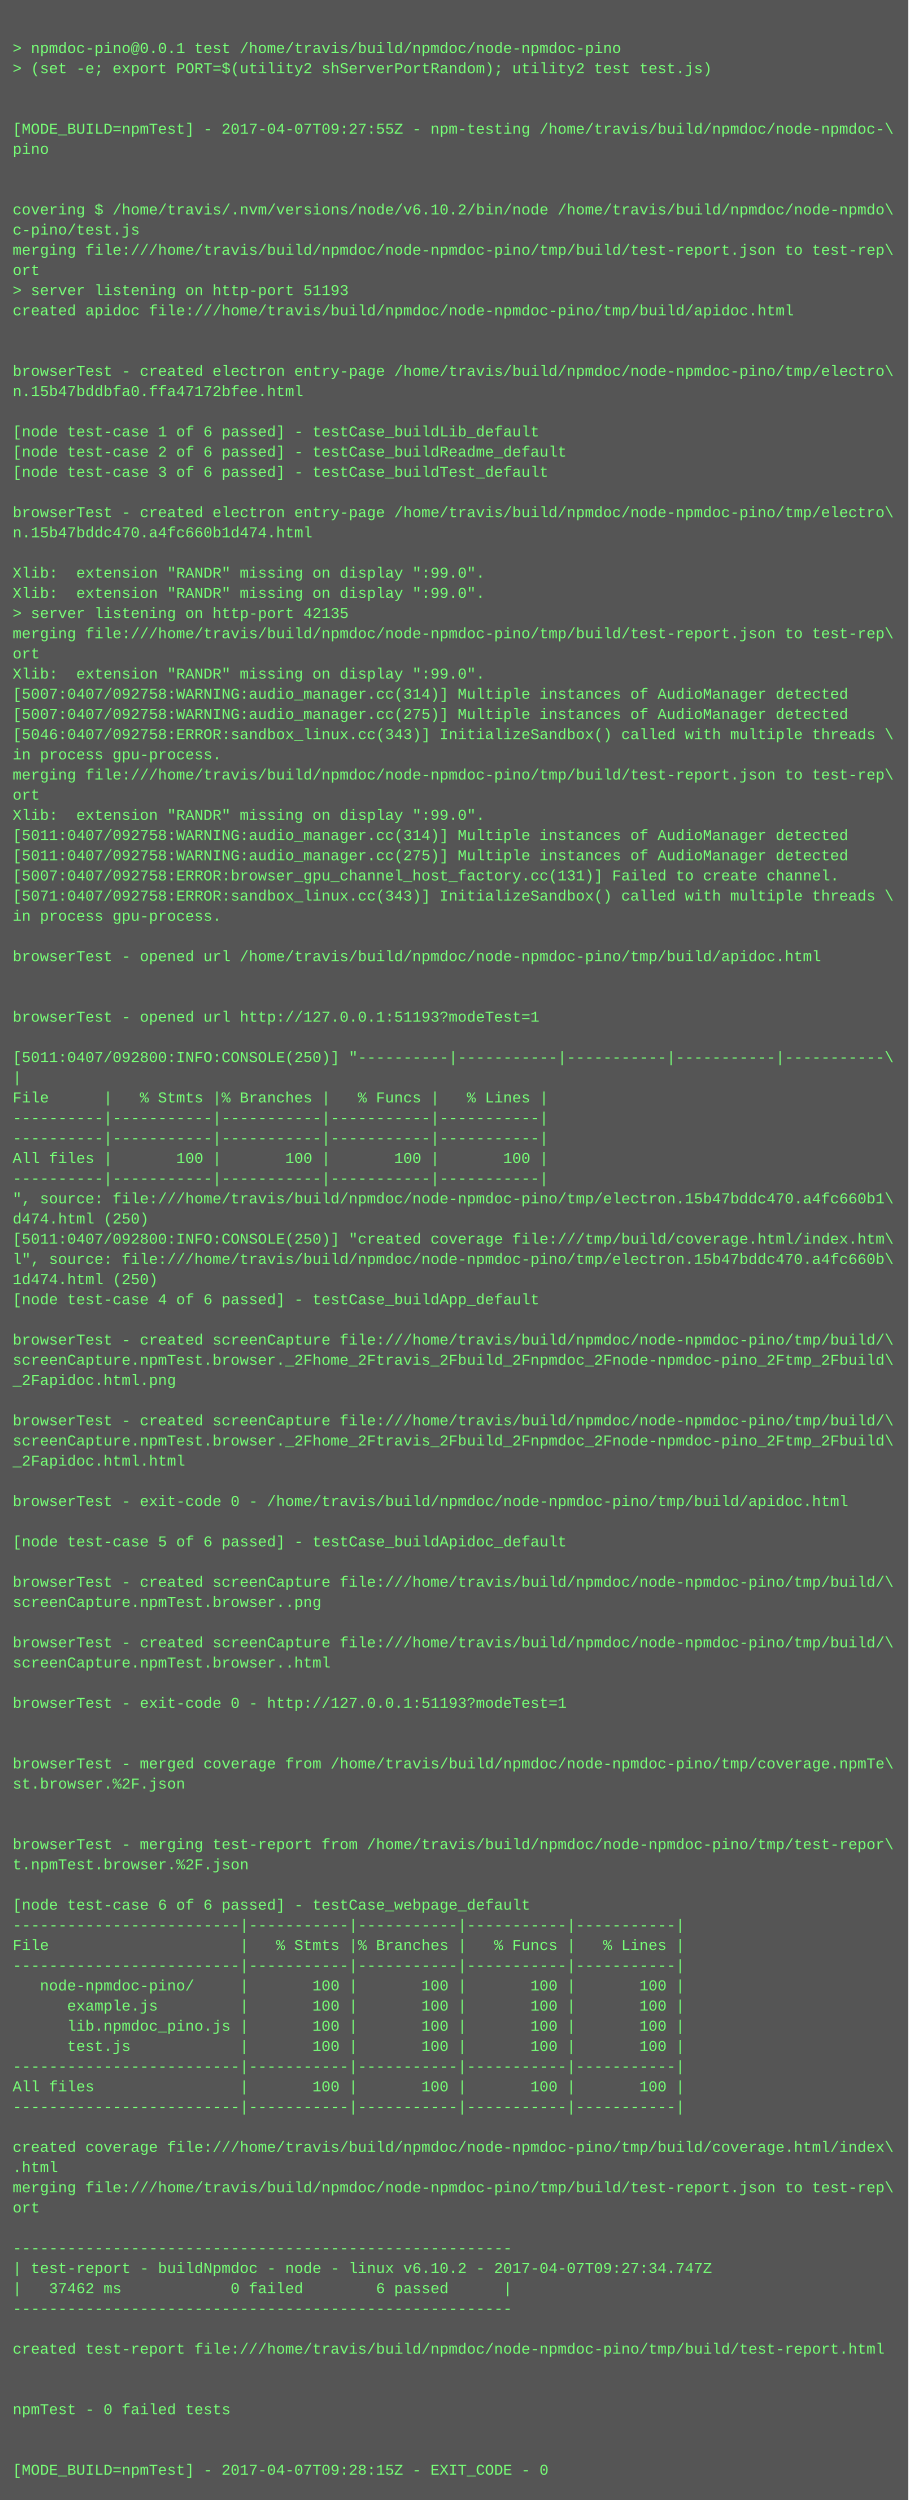
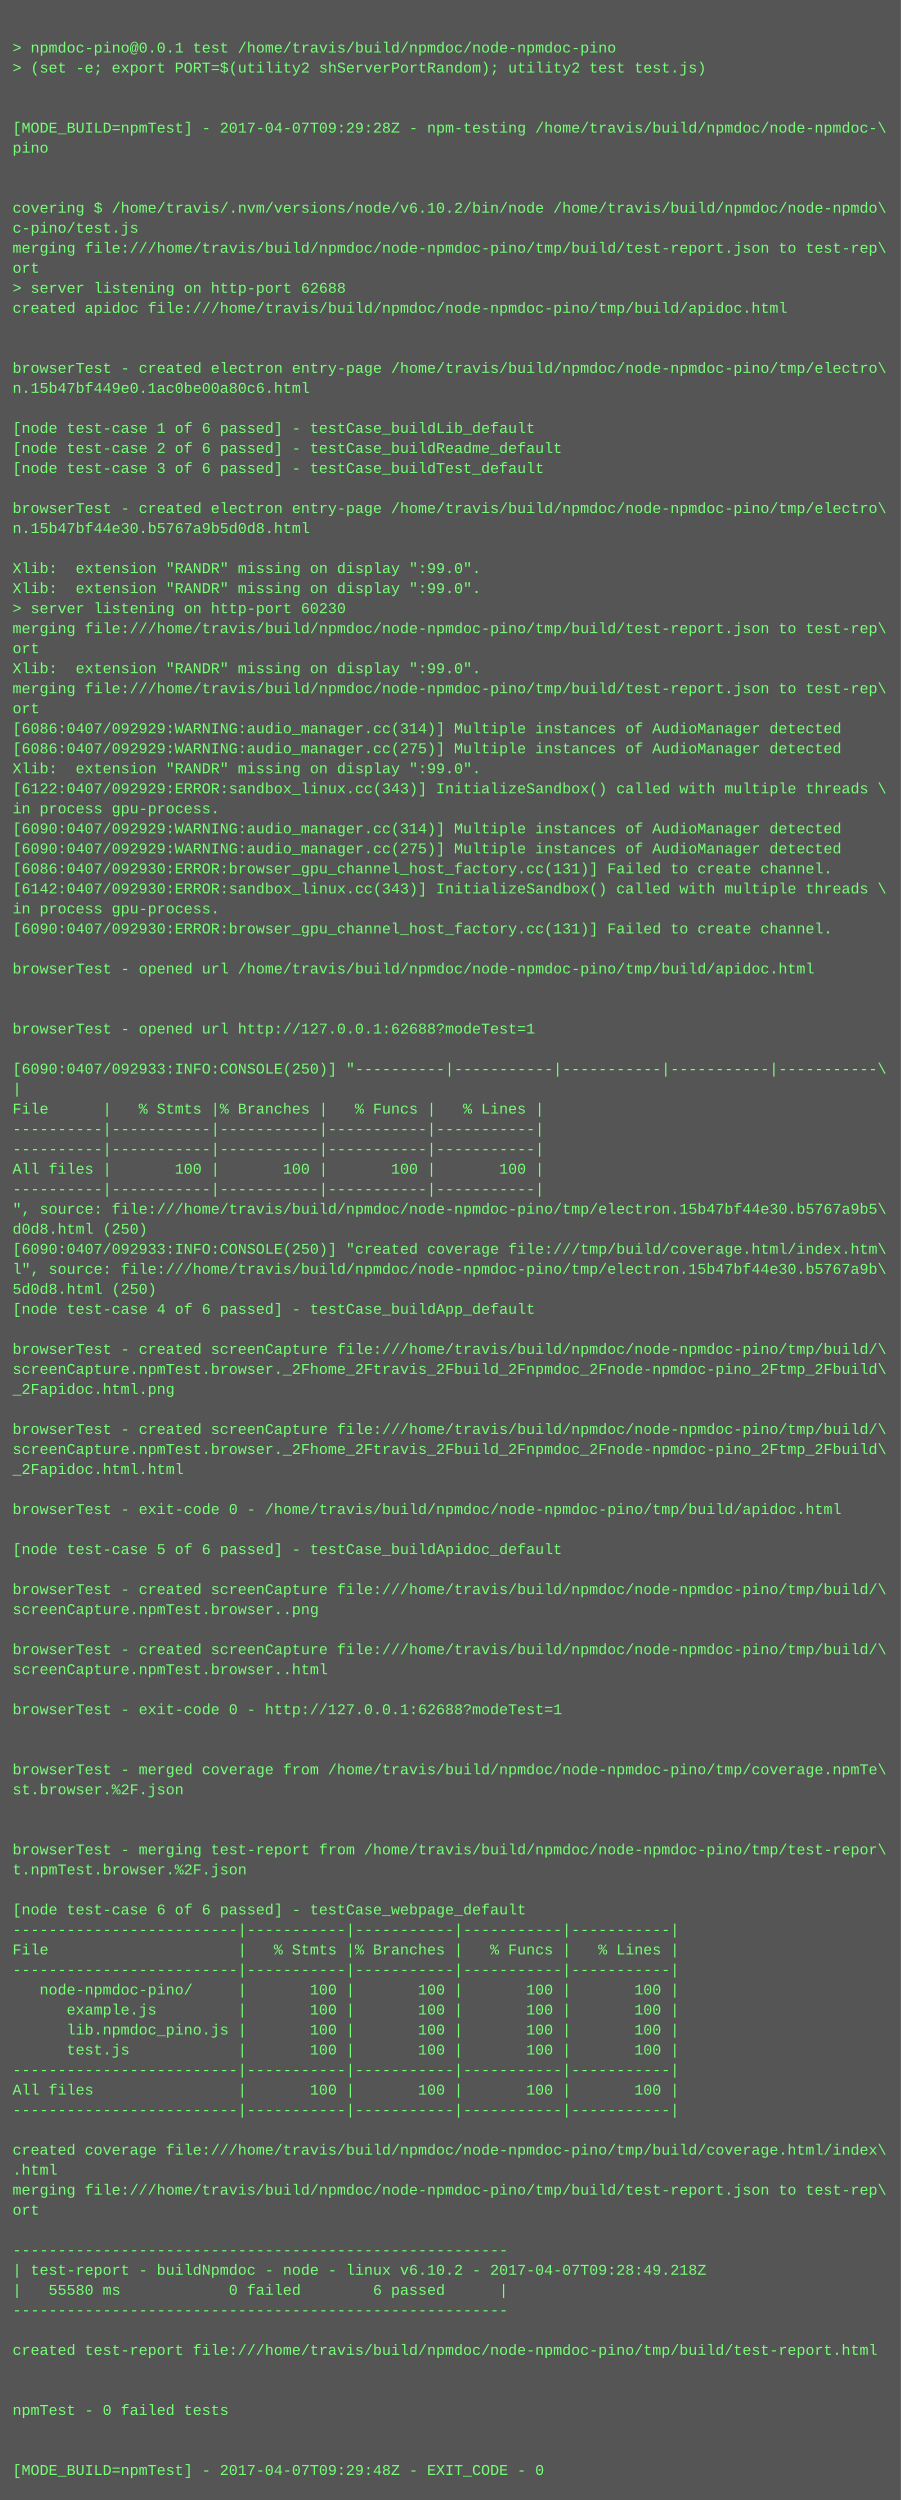
- <svg xmlns="http://www.w3.org/2000/svg" height="1982" width="720">
-   <rect height="1982" fill="#555" width="720" />
+ <svg xmlns="http://www.w3.org/2000/svg" height="1998" width="720">
+   <rect height="1998" fill="#555" width="720" />
  <text fill="#7f7" font-family="Courier New" font-size="12" xml:space="preserve">
    <tspan x="10" y="26" />
    <tspan x="10" y="42">&gt; npmdoc-pino@0.0.1 test /home/travis/build/npmdoc/node-npmdoc-pino</tspan>
    <tspan x="10" y="58">&gt; (set -e; export PORT=$(utility2 shServerPortRandom); utility2 test test.js)</tspan>
    <tspan x="10" y="74" />
    <tspan x="10" y="90" />
-     <tspan x="10" y="106">[MODE_BUILD=npmTest] - 2017-04-07T09:27:55Z - npm-testing /home/travis/build/npmdoc/node-npmdoc-\</tspan>
+     <tspan x="10" y="106">[MODE_BUILD=npmTest] - 2017-04-07T09:29:28Z - npm-testing /home/travis/build/npmdoc/node-npmdoc-\</tspan>
    <tspan x="10" y="122">pino</tspan>
    <tspan x="10" y="138" />
    <tspan x="10" y="154" />
    <tspan x="10" y="170">covering $ /home/travis/.nvm/versions/node/v6.10.2/bin/node /home/travis/build/npmdoc/node-npmdo\</tspan>
    <tspan x="10" y="186">c-pino/test.js</tspan>
    <tspan x="10" y="202">merging file:///home/travis/build/npmdoc/node-npmdoc-pino/tmp/build/test-report.json to test-rep\</tspan>
    <tspan x="10" y="218">ort</tspan>
-     <tspan x="10" y="234">&gt; server listening on http-port 51193</tspan>
+     <tspan x="10" y="234">&gt; server listening on http-port 62688</tspan>
    <tspan x="10" y="250">created apidoc file:///home/travis/build/npmdoc/node-npmdoc-pino/tmp/build/apidoc.html</tspan>
    <tspan x="10" y="266" />
    <tspan x="10" y="282" />
    <tspan x="10" y="298">browserTest - created electron entry-page /home/travis/build/npmdoc/node-npmdoc-pino/tmp/electro\</tspan>
-     <tspan x="10" y="314">n.15b47bddbfa0.ffa47172bfee.html</tspan>
+     <tspan x="10" y="314">n.15b47bf449e0.1ac0be00a80c6.html</tspan>
    <tspan x="10" y="330" />
    <tspan x="10" y="346">[node test-case 1 of 6 passed] - testCase_buildLib_default</tspan>
    <tspan x="10" y="362">[node test-case 2 of 6 passed] - testCase_buildReadme_default</tspan>
    <tspan x="10" y="378">[node test-case 3 of 6 passed] - testCase_buildTest_default</tspan>
    <tspan x="10" y="394" />
    <tspan x="10" y="410">browserTest - created electron entry-page /home/travis/build/npmdoc/node-npmdoc-pino/tmp/electro\</tspan>
-     <tspan x="10" y="426">n.15b47bddc470.a4fc660b1d474.html</tspan>
+     <tspan x="10" y="426">n.15b47bf44e30.b5767a9b5d0d8.html</tspan>
    <tspan x="10" y="442" />
    <tspan x="10" y="458">Xlib:  extension "RANDR" missing on display ":99.0".</tspan>
    <tspan x="10" y="474">Xlib:  extension "RANDR" missing on display ":99.0".</tspan>
-     <tspan x="10" y="490">&gt; server listening on http-port 42135</tspan>
+     <tspan x="10" y="490">&gt; server listening on http-port 60230</tspan>
    <tspan x="10" y="506">merging file:///home/travis/build/npmdoc/node-npmdoc-pino/tmp/build/test-report.json to test-rep\</tspan>
    <tspan x="10" y="522">ort</tspan>
    <tspan x="10" y="538">Xlib:  extension "RANDR" missing on display ":99.0".</tspan>
-     <tspan x="10" y="554">[5007:0407/092758:WARNING:audio_manager.cc(314)] Multiple instances of AudioManager detected</tspan>
-     <tspan x="10" y="570">[5007:0407/092758:WARNING:audio_manager.cc(275)] Multiple instances of AudioManager detected</tspan>
-     <tspan x="10" y="586">[5046:0407/092758:ERROR:sandbox_linux.cc(343)] InitializeSandbox() called with multiple threads \</tspan>
-     <tspan x="10" y="602">in process gpu-process. </tspan>
-     <tspan x="10" y="618">merging file:///home/travis/build/npmdoc/node-npmdoc-pino/tmp/build/test-report.json to test-rep\</tspan>
-     <tspan x="10" y="634">ort</tspan>
-     <tspan x="10" y="650">Xlib:  extension "RANDR" missing on display ":99.0".</tspan>
-     <tspan x="10" y="666">[5011:0407/092758:WARNING:audio_manager.cc(314)] Multiple instances of AudioManager detected</tspan>
-     <tspan x="10" y="682">[5011:0407/092758:WARNING:audio_manager.cc(275)] Multiple instances of AudioManager detected</tspan>
-     <tspan x="10" y="698">[5007:0407/092758:ERROR:browser_gpu_channel_host_factory.cc(131)] Failed to create channel.</tspan>
-     <tspan x="10" y="714">[5071:0407/092758:ERROR:sandbox_linux.cc(343)] InitializeSandbox() called with multiple threads \</tspan>
+     <tspan x="10" y="554">merging file:///home/travis/build/npmdoc/node-npmdoc-pino/tmp/build/test-report.json to test-rep\</tspan>
+     <tspan x="10" y="570">ort</tspan>
+     <tspan x="10" y="586">[6086:0407/092929:WARNING:audio_manager.cc(314)] Multiple instances of AudioManager detected</tspan>
+     <tspan x="10" y="602">[6086:0407/092929:WARNING:audio_manager.cc(275)] Multiple instances of AudioManager detected</tspan>
+     <tspan x="10" y="618">Xlib:  extension "RANDR" missing on display ":99.0".</tspan>
+     <tspan x="10" y="634">[6122:0407/092929:ERROR:sandbox_linux.cc(343)] InitializeSandbox() called with multiple threads \</tspan>
+     <tspan x="10" y="650">in process gpu-process. </tspan>
+     <tspan x="10" y="666">[6090:0407/092929:WARNING:audio_manager.cc(314)] Multiple instances of AudioManager detected</tspan>
+     <tspan x="10" y="682">[6090:0407/092929:WARNING:audio_manager.cc(275)] Multiple instances of AudioManager detected</tspan>
+     <tspan x="10" y="698">[6086:0407/092930:ERROR:browser_gpu_channel_host_factory.cc(131)] Failed to create channel.</tspan>
+     <tspan x="10" y="714">[6142:0407/092930:ERROR:sandbox_linux.cc(343)] InitializeSandbox() called with multiple threads \</tspan>
    <tspan x="10" y="730">in process gpu-process. </tspan>
-     <tspan x="10" y="746" />
-     <tspan x="10" y="762">browserTest - opened url /home/travis/build/npmdoc/node-npmdoc-pino/tmp/build/apidoc.html</tspan>
-     <tspan x="10" y="778" />
+     <tspan x="10" y="746">[6090:0407/092930:ERROR:browser_gpu_channel_host_factory.cc(131)] Failed to create channel.</tspan>
+     <tspan x="10" y="762" />
+     <tspan x="10" y="778">browserTest - opened url /home/travis/build/npmdoc/node-npmdoc-pino/tmp/build/apidoc.html</tspan>
    <tspan x="10" y="794" />
-     <tspan x="10" y="810">browserTest - opened url http://127.0.0.1:51193?modeTest=1</tspan>
-     <tspan x="10" y="826" />
-     <tspan x="10" y="842">[5011:0407/092800:INFO:CONSOLE(250)] "----------|-----------|-----------|-----------|-----------\</tspan>
-     <tspan x="10" y="858">|</tspan>
-     <tspan x="10" y="874">File      |   % Stmts |% Branches |   % Funcs |   % Lines |</tspan>
-     <tspan x="10" y="890">----------|-----------|-----------|-----------|-----------|</tspan>
+     <tspan x="10" y="810" />
+     <tspan x="10" y="826">browserTest - opened url http://127.0.0.1:62688?modeTest=1</tspan>
+     <tspan x="10" y="842" />
+     <tspan x="10" y="858">[6090:0407/092933:INFO:CONSOLE(250)] "----------|-----------|-----------|-----------|-----------\</tspan>
+     <tspan x="10" y="874">|</tspan>
+     <tspan x="10" y="890">File      |   % Stmts |% Branches |   % Funcs |   % Lines |</tspan>
    <tspan x="10" y="906">----------|-----------|-----------|-----------|-----------|</tspan>
-     <tspan x="10" y="922">All files |       100 |       100 |       100 |       100 |</tspan>
-     <tspan x="10" y="938">----------|-----------|-----------|-----------|-----------|</tspan>
-     <tspan x="10" y="954">", source: file:///home/travis/build/npmdoc/node-npmdoc-pino/tmp/electron.15b47bddc470.a4fc660b1\</tspan>
-     <tspan x="10" y="970">d474.html (250)</tspan>
-     <tspan x="10" y="986">[5011:0407/092800:INFO:CONSOLE(250)] "created coverage file:///tmp/build/coverage.html/index.htm\</tspan>
-     <tspan x="10" y="1002">l", source: file:///home/travis/build/npmdoc/node-npmdoc-pino/tmp/electron.15b47bddc470.a4fc660b\</tspan>
-     <tspan x="10" y="1018">1d474.html (250)</tspan>
-     <tspan x="10" y="1034">[node test-case 4 of 6 passed] - testCase_buildApp_default</tspan>
-     <tspan x="10" y="1050" />
-     <tspan x="10" y="1066">browserTest - created screenCapture file:///home/travis/build/npmdoc/node-npmdoc-pino/tmp/build/\</tspan>
-     <tspan x="10" y="1082">screenCapture.npmTest.browser._2Fhome_2Ftravis_2Fbuild_2Fnpmdoc_2Fnode-npmdoc-pino_2Ftmp_2Fbuild\</tspan>
-     <tspan x="10" y="1098">_2Fapidoc.html.png</tspan>
-     <tspan x="10" y="1114" />
-     <tspan x="10" y="1130">browserTest - created screenCapture file:///home/travis/build/npmdoc/node-npmdoc-pino/tmp/build/\</tspan>
-     <tspan x="10" y="1146">screenCapture.npmTest.browser._2Fhome_2Ftravis_2Fbuild_2Fnpmdoc_2Fnode-npmdoc-pino_2Ftmp_2Fbuild\</tspan>
-     <tspan x="10" y="1162">_2Fapidoc.html.html</tspan>
-     <tspan x="10" y="1178" />
-     <tspan x="10" y="1194">browserTest - exit-code 0 - /home/travis/build/npmdoc/node-npmdoc-pino/tmp/build/apidoc.html</tspan>
-     <tspan x="10" y="1210" />
-     <tspan x="10" y="1226">[node test-case 5 of 6 passed] - testCase_buildApidoc_default</tspan>
-     <tspan x="10" y="1242" />
-     <tspan x="10" y="1258">browserTest - created screenCapture file:///home/travis/build/npmdoc/node-npmdoc-pino/tmp/build/\</tspan>
-     <tspan x="10" y="1274">screenCapture.npmTest.browser..png</tspan>
-     <tspan x="10" y="1290" />
-     <tspan x="10" y="1306">browserTest - created screenCapture file:///home/travis/build/npmdoc/node-npmdoc-pino/tmp/build/\</tspan>
-     <tspan x="10" y="1322">screenCapture.npmTest.browser..html</tspan>
-     <tspan x="10" y="1338" />
-     <tspan x="10" y="1354">browserTest - exit-code 0 - http://127.0.0.1:51193?modeTest=1</tspan>
-     <tspan x="10" y="1370" />
+     <tspan x="10" y="922">----------|-----------|-----------|-----------|-----------|</tspan>
+     <tspan x="10" y="938">All files |       100 |       100 |       100 |       100 |</tspan>
+     <tspan x="10" y="954">----------|-----------|-----------|-----------|-----------|</tspan>
+     <tspan x="10" y="970">", source: file:///home/travis/build/npmdoc/node-npmdoc-pino/tmp/electron.15b47bf44e30.b5767a9b5\</tspan>
+     <tspan x="10" y="986">d0d8.html (250)</tspan>
+     <tspan x="10" y="1002">[6090:0407/092933:INFO:CONSOLE(250)] "created coverage file:///tmp/build/coverage.html/index.htm\</tspan>
+     <tspan x="10" y="1018">l", source: file:///home/travis/build/npmdoc/node-npmdoc-pino/tmp/electron.15b47bf44e30.b5767a9b\</tspan>
+     <tspan x="10" y="1034">5d0d8.html (250)</tspan>
+     <tspan x="10" y="1050">[node test-case 4 of 6 passed] - testCase_buildApp_default</tspan>
+     <tspan x="10" y="1066" />
+     <tspan x="10" y="1082">browserTest - created screenCapture file:///home/travis/build/npmdoc/node-npmdoc-pino/tmp/build/\</tspan>
+     <tspan x="10" y="1098">screenCapture.npmTest.browser._2Fhome_2Ftravis_2Fbuild_2Fnpmdoc_2Fnode-npmdoc-pino_2Ftmp_2Fbuild\</tspan>
+     <tspan x="10" y="1114">_2Fapidoc.html.png</tspan>
+     <tspan x="10" y="1130" />
+     <tspan x="10" y="1146">browserTest - created screenCapture file:///home/travis/build/npmdoc/node-npmdoc-pino/tmp/build/\</tspan>
+     <tspan x="10" y="1162">screenCapture.npmTest.browser._2Fhome_2Ftravis_2Fbuild_2Fnpmdoc_2Fnode-npmdoc-pino_2Ftmp_2Fbuild\</tspan>
+     <tspan x="10" y="1178">_2Fapidoc.html.html</tspan>
+     <tspan x="10" y="1194" />
+     <tspan x="10" y="1210">browserTest - exit-code 0 - /home/travis/build/npmdoc/node-npmdoc-pino/tmp/build/apidoc.html</tspan>
+     <tspan x="10" y="1226" />
+     <tspan x="10" y="1242">[node test-case 5 of 6 passed] - testCase_buildApidoc_default</tspan>
+     <tspan x="10" y="1258" />
+     <tspan x="10" y="1274">browserTest - created screenCapture file:///home/travis/build/npmdoc/node-npmdoc-pino/tmp/build/\</tspan>
+     <tspan x="10" y="1290">screenCapture.npmTest.browser..png</tspan>
+     <tspan x="10" y="1306" />
+     <tspan x="10" y="1322">browserTest - created screenCapture file:///home/travis/build/npmdoc/node-npmdoc-pino/tmp/build/\</tspan>
+     <tspan x="10" y="1338">screenCapture.npmTest.browser..html</tspan>
+     <tspan x="10" y="1354" />
+     <tspan x="10" y="1370">browserTest - exit-code 0 - http://127.0.0.1:62688?modeTest=1</tspan>
    <tspan x="10" y="1386" />
-     <tspan x="10" y="1402">browserTest - merged coverage from /home/travis/build/npmdoc/node-npmdoc-pino/tmp/coverage.npmTe\</tspan>
-     <tspan x="10" y="1418">st.browser.%2F.json</tspan>
-     <tspan x="10" y="1434" />
+     <tspan x="10" y="1402" />
+     <tspan x="10" y="1418">browserTest - merged coverage from /home/travis/build/npmdoc/node-npmdoc-pino/tmp/coverage.npmTe\</tspan>
+     <tspan x="10" y="1434">st.browser.%2F.json</tspan>
    <tspan x="10" y="1450" />
-     <tspan x="10" y="1466">browserTest - merging test-report from /home/travis/build/npmdoc/node-npmdoc-pino/tmp/test-repor\</tspan>
-     <tspan x="10" y="1482">t.npmTest.browser.%2F.json</tspan>
-     <tspan x="10" y="1498" />
-     <tspan x="10" y="1514">[node test-case 6 of 6 passed] - testCase_webpage_default</tspan>
-     <tspan x="10" y="1530">-------------------------|-----------|-----------|-----------|-----------|</tspan>
-     <tspan x="10" y="1546">File                     |   % Stmts |% Branches |   % Funcs |   % Lines |</tspan>
-     <tspan x="10" y="1562">-------------------------|-----------|-----------|-----------|-----------|</tspan>
-     <tspan x="10" y="1578">   node-npmdoc-pino/     |       100 |       100 |       100 |       100 |</tspan>
-     <tspan x="10" y="1594">      example.js         |       100 |       100 |       100 |       100 |</tspan>
-     <tspan x="10" y="1610">      lib.npmdoc_pino.js |       100 |       100 |       100 |       100 |</tspan>
-     <tspan x="10" y="1626">      test.js            |       100 |       100 |       100 |       100 |</tspan>
-     <tspan x="10" y="1642">-------------------------|-----------|-----------|-----------|-----------|</tspan>
-     <tspan x="10" y="1658">All files                |       100 |       100 |       100 |       100 |</tspan>
-     <tspan x="10" y="1674">-------------------------|-----------|-----------|-----------|-----------|</tspan>
-     <tspan x="10" y="1690" />
-     <tspan x="10" y="1706">created coverage file:///home/travis/build/npmdoc/node-npmdoc-pino/tmp/build/coverage.html/index\</tspan>
-     <tspan x="10" y="1722">.html</tspan>
-     <tspan x="10" y="1738">merging file:///home/travis/build/npmdoc/node-npmdoc-pino/tmp/build/test-report.json to test-rep\</tspan>
-     <tspan x="10" y="1754">ort</tspan>
-     <tspan x="10" y="1770" />
-     <tspan x="10" y="1786">-------------------------------------------------------</tspan>
-     <tspan x="10" y="1802">| test-report - buildNpmdoc - node - linux v6.10.2 - 2017-04-07T09:27:34.747Z</tspan>
-     <tspan x="10" y="1818">|   37462 ms            0 failed        6 passed      |</tspan>
-     <tspan x="10" y="1834">-------------------------------------------------------</tspan>
-     <tspan x="10" y="1850" />
-     <tspan x="10" y="1866">created test-report file:///home/travis/build/npmdoc/node-npmdoc-pino/tmp/build/test-report.html</tspan>
-     <tspan x="10" y="1882" />
+     <tspan x="10" y="1466" />
+     <tspan x="10" y="1482">browserTest - merging test-report from /home/travis/build/npmdoc/node-npmdoc-pino/tmp/test-repor\</tspan>
+     <tspan x="10" y="1498">t.npmTest.browser.%2F.json</tspan>
+     <tspan x="10" y="1514" />
+     <tspan x="10" y="1530">[node test-case 6 of 6 passed] - testCase_webpage_default</tspan>
+     <tspan x="10" y="1546">-------------------------|-----------|-----------|-----------|-----------|</tspan>
+     <tspan x="10" y="1562">File                     |   % Stmts |% Branches |   % Funcs |   % Lines |</tspan>
+     <tspan x="10" y="1578">-------------------------|-----------|-----------|-----------|-----------|</tspan>
+     <tspan x="10" y="1594">   node-npmdoc-pino/     |       100 |       100 |       100 |       100 |</tspan>
+     <tspan x="10" y="1610">      example.js         |       100 |       100 |       100 |       100 |</tspan>
+     <tspan x="10" y="1626">      lib.npmdoc_pino.js |       100 |       100 |       100 |       100 |</tspan>
+     <tspan x="10" y="1642">      test.js            |       100 |       100 |       100 |       100 |</tspan>
+     <tspan x="10" y="1658">-------------------------|-----------|-----------|-----------|-----------|</tspan>
+     <tspan x="10" y="1674">All files                |       100 |       100 |       100 |       100 |</tspan>
+     <tspan x="10" y="1690">-------------------------|-----------|-----------|-----------|-----------|</tspan>
+     <tspan x="10" y="1706" />
+     <tspan x="10" y="1722">created coverage file:///home/travis/build/npmdoc/node-npmdoc-pino/tmp/build/coverage.html/index\</tspan>
+     <tspan x="10" y="1738">.html</tspan>
+     <tspan x="10" y="1754">merging file:///home/travis/build/npmdoc/node-npmdoc-pino/tmp/build/test-report.json to test-rep\</tspan>
+     <tspan x="10" y="1770">ort</tspan>
+     <tspan x="10" y="1786" />
+     <tspan x="10" y="1802">-------------------------------------------------------</tspan>
+     <tspan x="10" y="1818">| test-report - buildNpmdoc - node - linux v6.10.2 - 2017-04-07T09:28:49.218Z</tspan>
+     <tspan x="10" y="1834">|   55580 ms            0 failed        6 passed      |</tspan>
+     <tspan x="10" y="1850">-------------------------------------------------------</tspan>
+     <tspan x="10" y="1866" />
+     <tspan x="10" y="1882">created test-report file:///home/travis/build/npmdoc/node-npmdoc-pino/tmp/build/test-report.html</tspan>
    <tspan x="10" y="1898" />
-     <tspan x="10" y="1914">npmTest - 0 failed tests</tspan>
-     <tspan x="10" y="1930" />
+     <tspan x="10" y="1914" />
+     <tspan x="10" y="1930">npmTest - 0 failed tests</tspan>
    <tspan x="10" y="1946" />
-     <tspan x="10" y="1962">[MODE_BUILD=npmTest] - 2017-04-07T09:28:15Z - EXIT_CODE - 0</tspan>
+     <tspan x="10" y="1962" />
+     <tspan x="10" y="1978">[MODE_BUILD=npmTest] - 2017-04-07T09:29:48Z - EXIT_CODE - 0</tspan>
  </text>
</svg>
